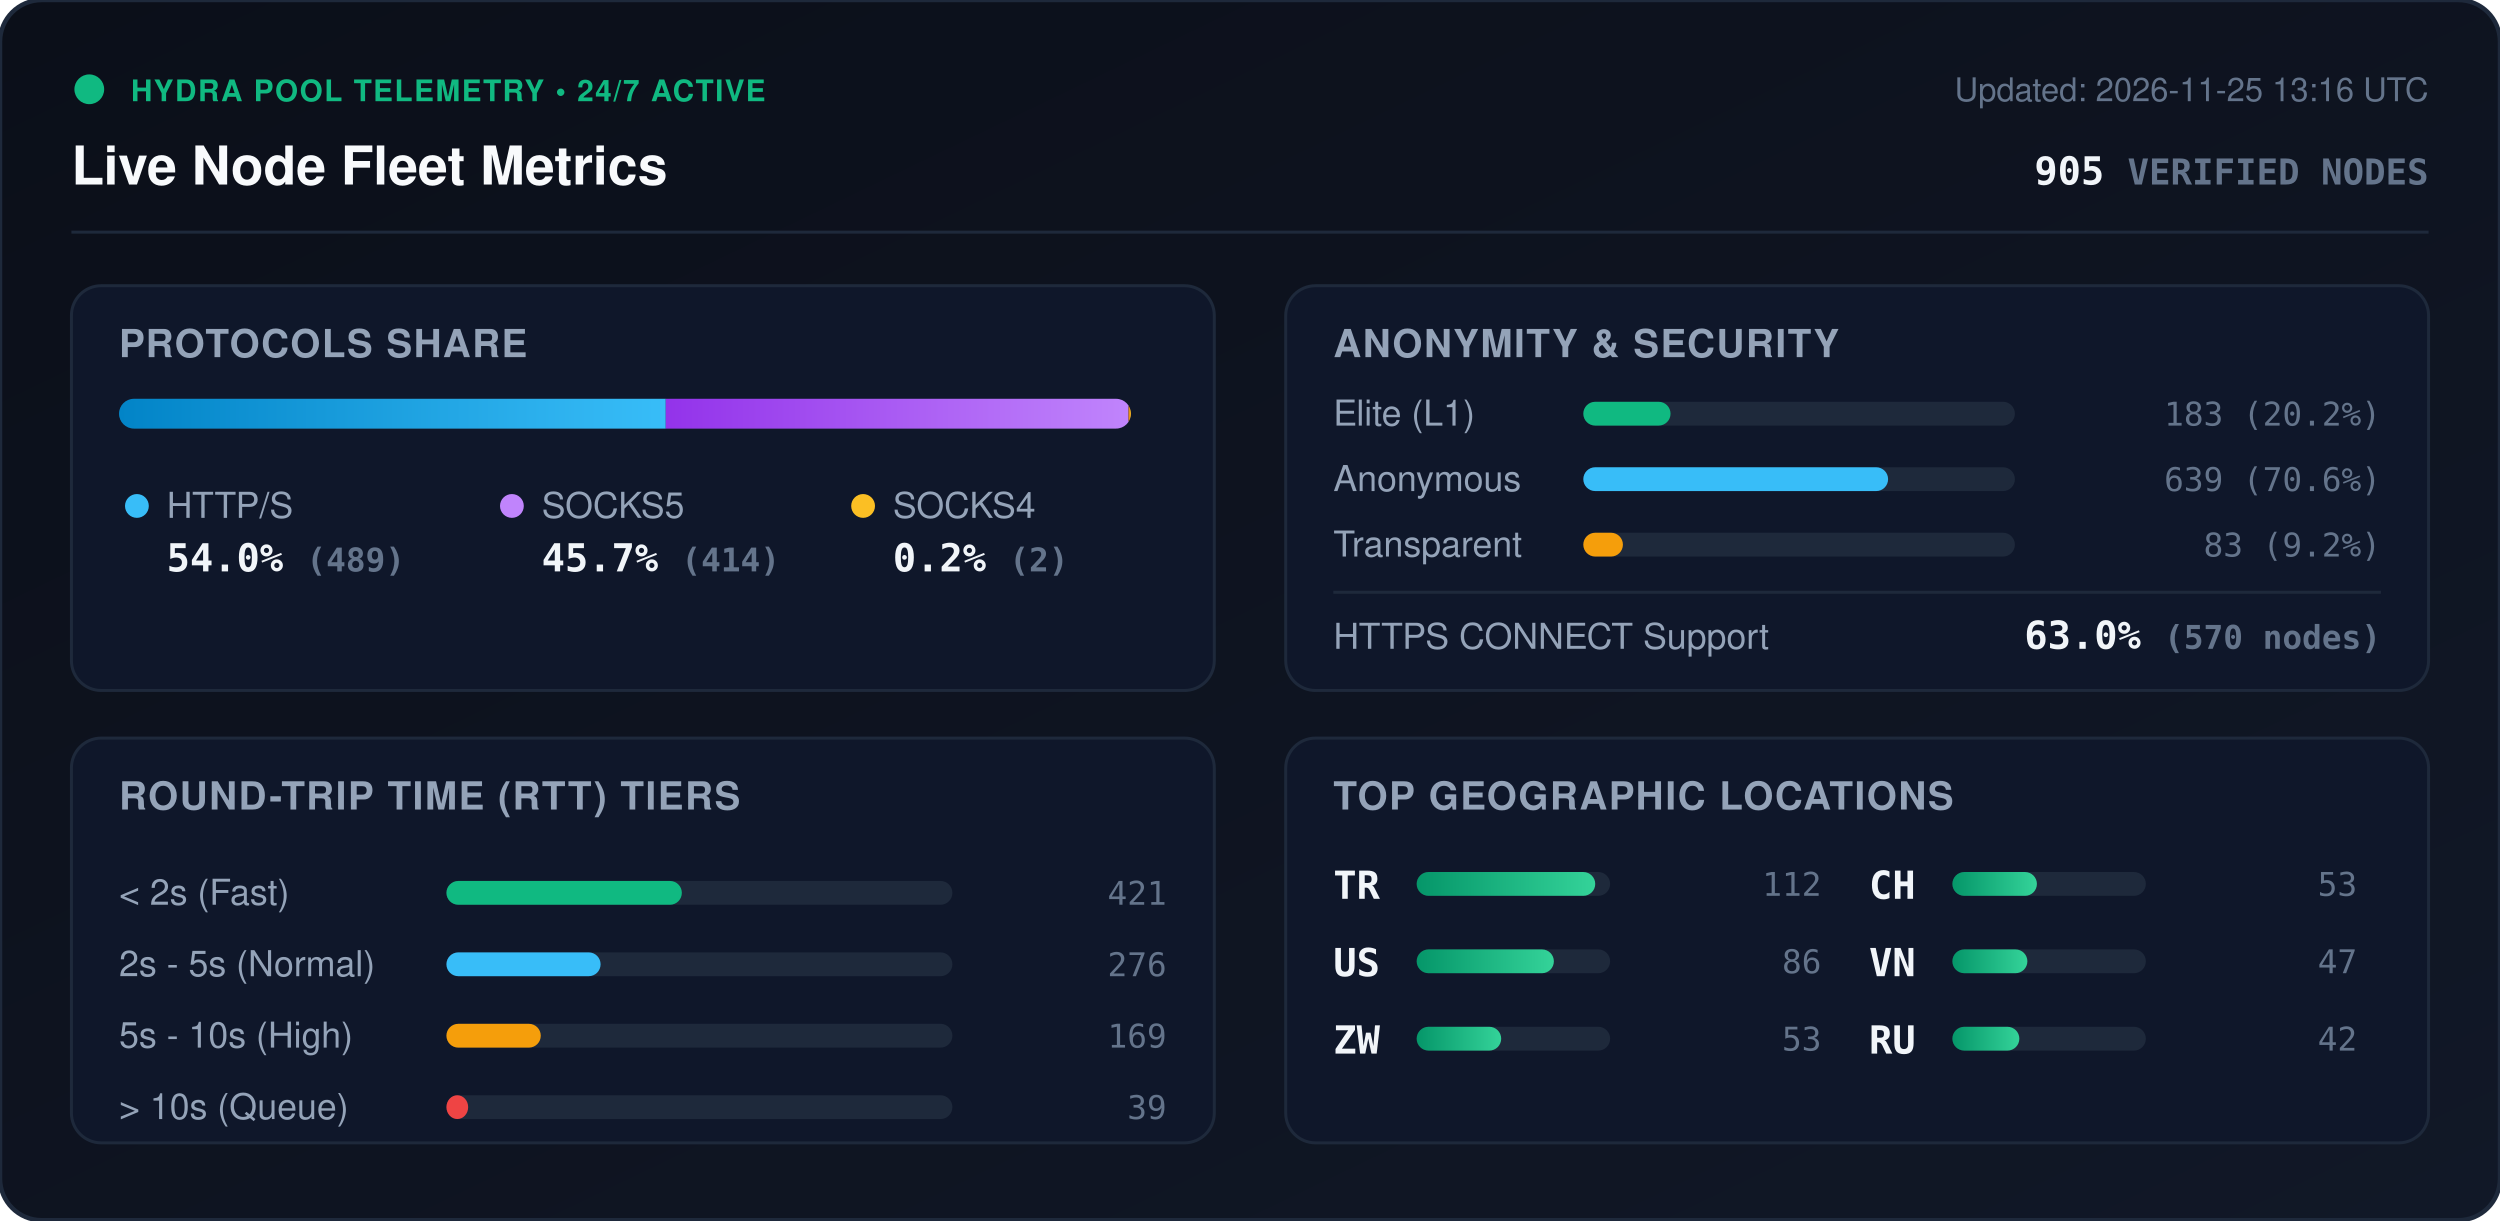
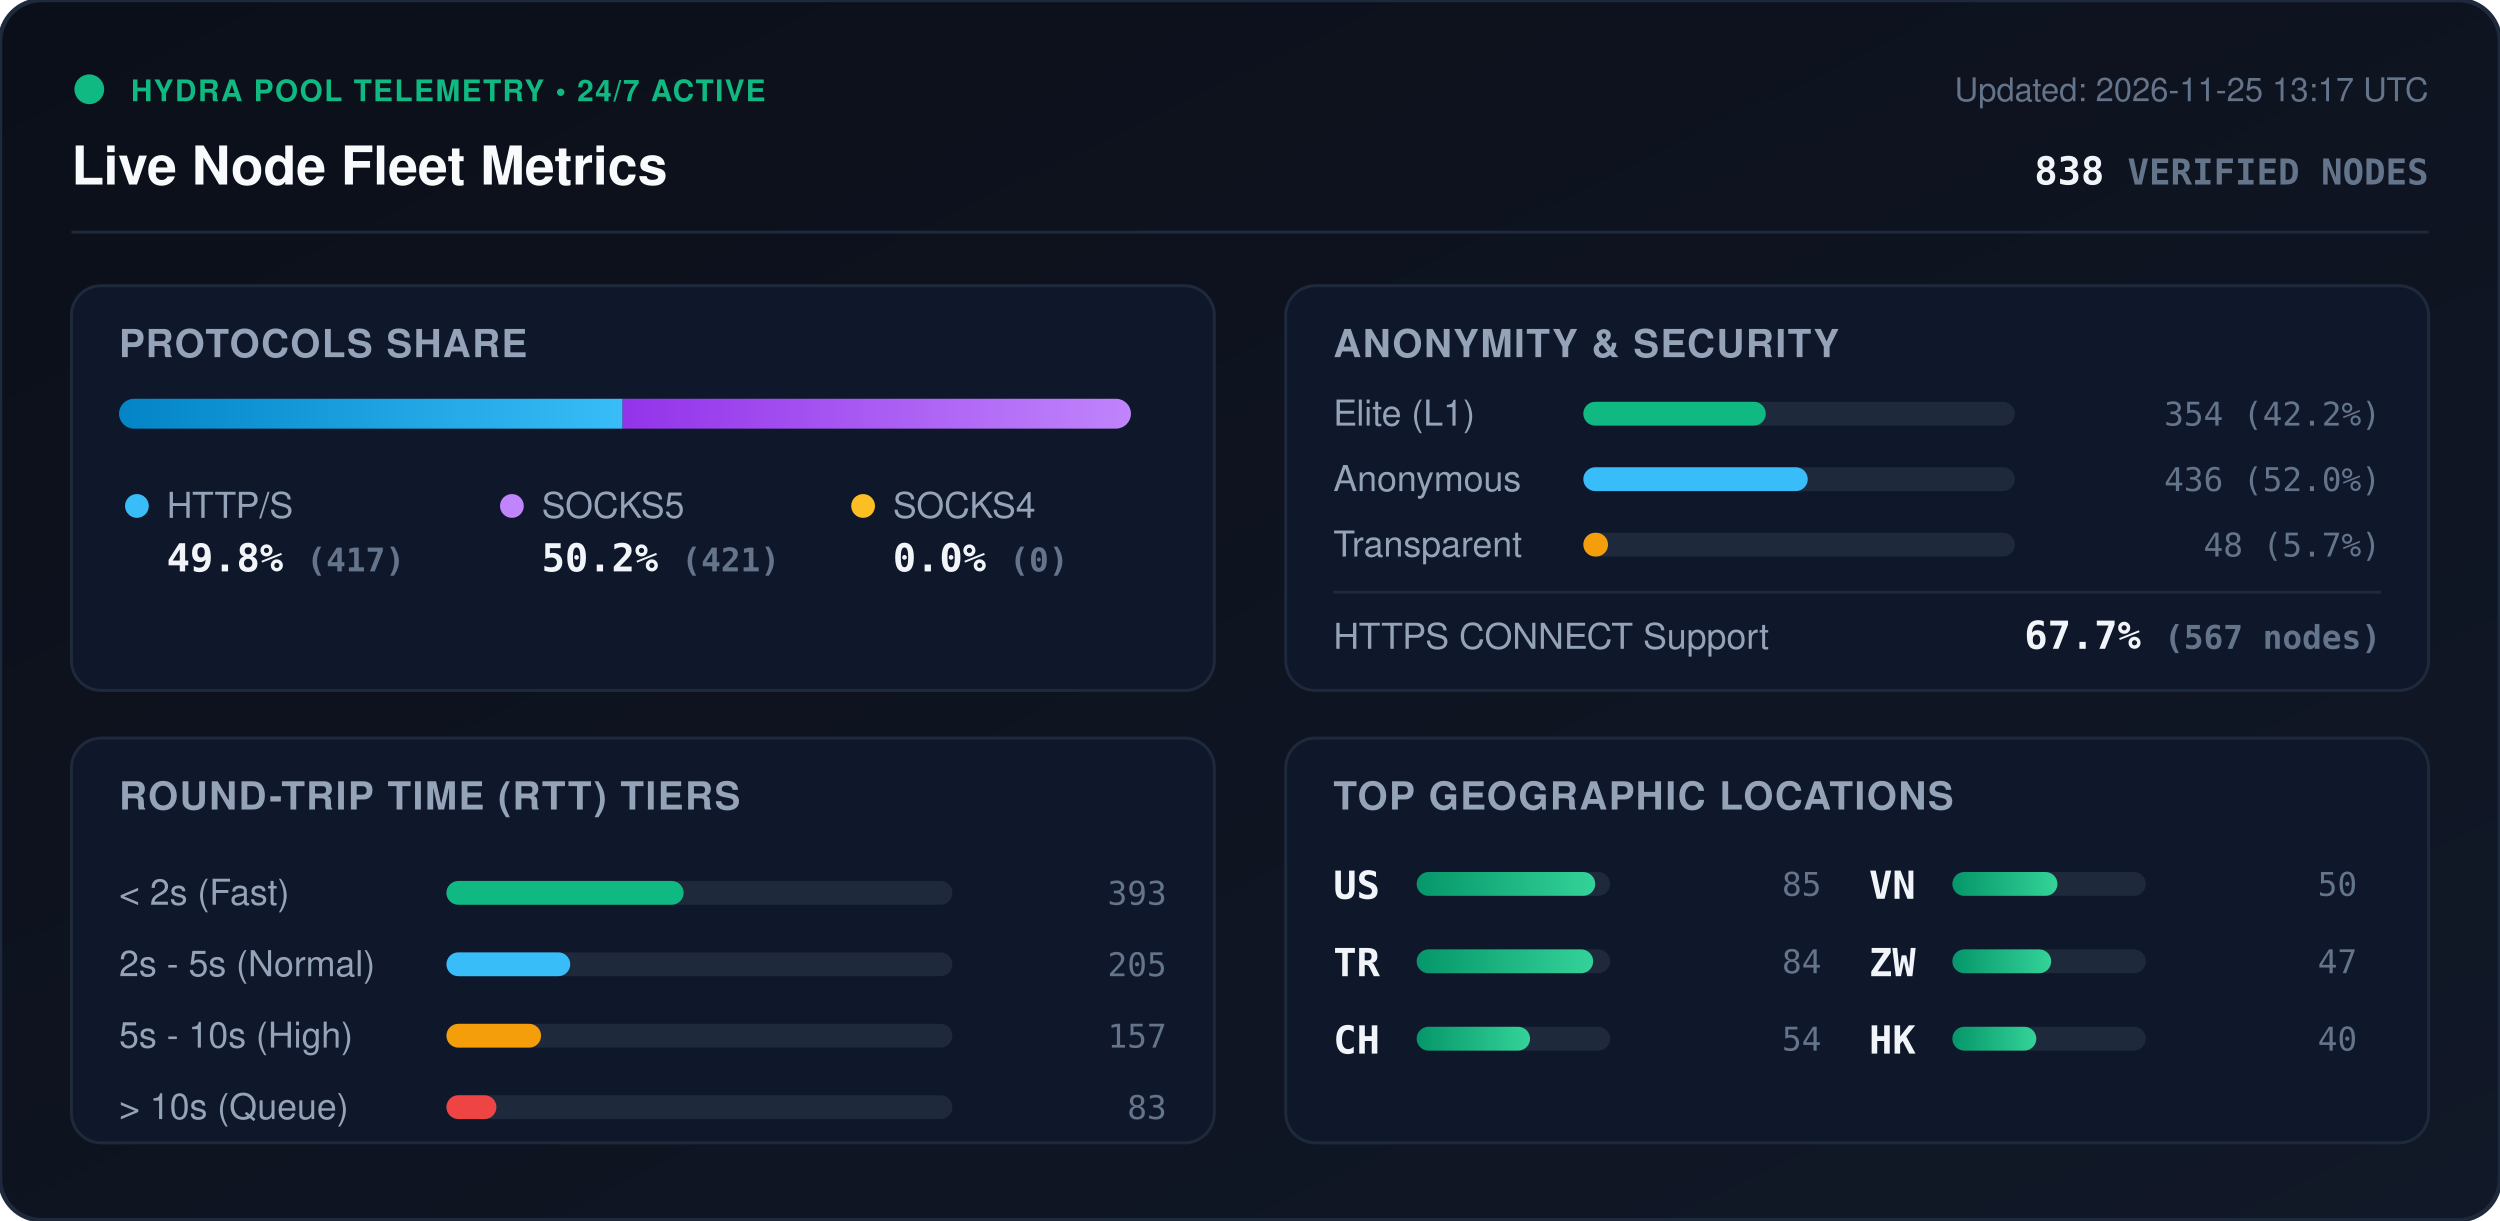
<svg xmlns="http://www.w3.org/2000/svg" viewBox="0 0 840 410" width="840" height="410" style="max-width: 100%; height: auto;">
  <defs>
    <linearGradient id="bg" x1="0%" y1="0%" x2="100%" y2="100%">
      <stop offset="0%" stop-color="#0b0f19" />
      <stop offset="100%" stop-color="#111827" />
    </linearGradient>
    <linearGradient id="bar-http" x1="0%" y1="0%" x2="100%" y2="0%">
      <stop offset="0%" stop-color="#0284c7" />
      <stop offset="100%" stop-color="#38bdf8" />
    </linearGradient>
    <linearGradient id="bar-socks5" x1="0%" y1="0%" x2="100%" y2="0%">
      <stop offset="0%" stop-color="#9333ea" />
      <stop offset="100%" stop-color="#c084fc" />
    </linearGradient>
    <linearGradient id="bar-socks4" x1="0%" y1="0%" x2="100%" y2="0%">
      <stop offset="0%" stop-color="#d97706" />
      <stop offset="100%" stop-color="#fbbf24" />
    </linearGradient>
    <linearGradient id="bar-green" x1="0%" y1="0%" x2="100%" y2="0%">
      <stop offset="0%" stop-color="#059669" />
      <stop offset="100%" stop-color="#34d399" />
    </linearGradient>
    <clipPath id="prog-track-clip">
      <rect width="340.0" height="10" rx="5" />
    </clipPath>
    <style>
      .title { font: 700 18px -apple-system, BlinkMacSystemFont, 'Segoe UI', Helvetica, Arial, sans-serif; fill: #f8fafc; }
      .sub { font: 500 11px -apple-system, BlinkMacSystemFont, 'Segoe UI', Helvetica, Arial, sans-serif; fill: #64748b; }
      .section-hdr { font: 600 13px -apple-system, BlinkMacSystemFont, 'Segoe UI', Helvetica, Arial, sans-serif; fill: #94a3b8; letter-spacing: 0.5px; }
      .metric-val { font: 700 13px -apple-system, BlinkMacSystemFont, 'Segoe UI', Helvetica, Arial, sans-serif; fill: #f1f5f9; }
      .metric-lbl { font: 500 12px -apple-system, BlinkMacSystemFont, 'Segoe UI', Helvetica, Arial, sans-serif; fill: #94a3b8; }
      .badge-txt { font: 700 10px -apple-system, BlinkMacSystemFont, 'Segoe UI', Helvetica, Arial, sans-serif; fill: #10b981; letter-spacing: 0.5px; }
      .mono { font-family: ui-monospace, SFMono-Regular, Menlo, Monaco, Consolas, monospace; }
      .pulse { animation: beacon 2s infinite ease-in-out; }
      @keyframes beacon { 0%, 100% { opacity: 1; } 50% { opacity: 0.35; } }
    </style>
  </defs>
  <rect width="840" height="410" rx="14" fill="url(#bg)" stroke="#1e293b" stroke-width="1.5" />
  <g transform="translate(24, 24)">
    <circle cx="6" cy="6" r="5" fill="#10b981" class="pulse" />
    <text x="20" y="10" class="badge-txt">HYDRA POOL TELEMETRY • 24/7 ACTIVE</text>
    <text x="0" y="38" class="title">Live Node Fleet Metrics</text>
-     <text x="792" y="10" text-anchor="end" class="sub">Updated: 2026-11-25 13:16 UTC</text>
-     <text x="792" y="38" text-anchor="end" class="metric-val mono" fill="#38bdf8">905 <tspan font-size="12" fill="#64748b">VERIFIED NODES</tspan>
+     <text x="792" y="10" text-anchor="end" class="sub">Updated: 2026-11-25 13:17 UTC</text>
+     <text x="792" y="38" text-anchor="end" class="metric-val mono" fill="#38bdf8">838 <tspan font-size="12" fill="#64748b">VERIFIED NODES</tspan>
    </text>
  </g>
  <line x1="24" y1="78" x2="816" y2="78" stroke="#1e293b" stroke-width="1" />
  <g transform="translate(24, 96)">
    <rect width="384" height="136" rx="10" fill="#0f172a" stroke="#1e293b" />
    <text x="16" y="24" class="section-hdr">PROTOCOLS SHARE</text>
    <g transform="translate(16, 38)">
      <rect width="340.0" height="10" rx="5" fill="#1e293b" />
      <g clip-path="url(#prog-track-clip)">
-         <rect x="0" width="183.7" height="10" fill="url(#bar-http)" />
-         <rect x="183.7" width="155.5" height="10" fill="url(#bar-socks5)" />
-         <rect x="339.2" width="0.8" height="10" fill="url(#bar-socks4)" />
+         <rect x="0" width="169.2" height="10" fill="url(#bar-http)" />
+         <rect x="169.2" width="170.8" height="10" fill="url(#bar-socks5)" />
+         <rect x="340.0" width="0.0" height="10" fill="url(#bar-socks4)" />
      </g>
    </g>
    <g transform="translate(16, 68)">
      <circle cx="6" cy="6" r="4" fill="#38bdf8" />
      <text x="16" y="10" class="metric-lbl">HTTP/S</text>
-       <text x="16" y="28" class="metric-val mono">54.0% <tspan font-size="11" fill="#64748b">(489)</tspan>
+       <text x="16" y="28" class="metric-val mono">49.8% <tspan font-size="11" fill="#64748b">(417)</tspan>
      </text>
      <circle cx="132" cy="6" r="4" fill="#c084fc" />
      <text x="142" y="10" class="metric-lbl">SOCKS5</text>
-       <text x="142" y="28" class="metric-val mono">45.7% <tspan font-size="11" fill="#64748b">(414)</tspan>
+       <text x="142" y="28" class="metric-val mono">50.2% <tspan font-size="11" fill="#64748b">(421)</tspan>
      </text>
      <circle cx="250" cy="6" r="4" fill="#fbbf24" />
      <text x="260" y="10" class="metric-lbl">SOCKS4</text>
-       <text x="260" y="28" class="metric-val mono">0.2% <tspan font-size="11" fill="#64748b">(2)</tspan>
+       <text x="260" y="28" class="metric-val mono">0.0% <tspan font-size="11" fill="#64748b">(0)</tspan>
      </text>
    </g>
  </g>
  <g transform="translate(432, 96)">
    <rect width="384" height="136" rx="10" fill="#0f172a" stroke="#1e293b" />
    <text x="16" y="24" class="section-hdr">ANONYMITY &amp; SECURITY</text>
    <text x="16" y="47" class="metric-lbl">Elite (L1)</text>
    <rect x="100" y="39" width="145.0" height="8" rx="4" fill="#1e293b" />
-     <rect x="100" y="39" width="29.3" height="8" rx="4" fill="#10b981" />
-     <text x="368" y="47" text-anchor="end" class="mono sub" fill="#e2e8f0">183 (20.2%)</text>
+     <rect x="100" y="39" width="61.3" height="8" rx="4" fill="#10b981" />
+     <text x="368" y="47" text-anchor="end" class="mono sub" fill="#e2e8f0">354 (42.2%)</text>
    <text x="16" y="69" class="metric-lbl">Anonymous</text>
    <rect x="100" y="61" width="145.0" height="8" rx="4" fill="#1e293b" />
-     <rect x="100" y="61" width="102.4" height="8" rx="4" fill="#38bdf8" />
-     <text x="368" y="69" text-anchor="end" class="mono sub" fill="#e2e8f0">639 (70.6%)</text>
+     <rect x="100" y="61" width="75.4" height="8" rx="4" fill="#38bdf8" />
+     <text x="368" y="69" text-anchor="end" class="mono sub" fill="#e2e8f0">436 (52.0%)</text>
    <text x="16" y="91" class="metric-lbl">Transparent</text>
    <rect x="100" y="83" width="145.0" height="8" rx="4" fill="#1e293b" />
-     <rect x="100" y="83" width="13.3" height="8" rx="4" fill="#f59e0b" />
-     <text x="368" y="91" text-anchor="end" class="mono sub" fill="#e2e8f0">83 (9.2%)</text>
+     <rect x="100" y="83" width="8.3" height="8" rx="4" fill="#f59e0b" />
+     <text x="368" y="91" text-anchor="end" class="mono sub" fill="#e2e8f0">48 (5.7%)</text>
    <line x1="16" y1="103" x2="368" y2="103" stroke="#1e293b" stroke-width="1" />
    <text x="16" y="122" class="metric-lbl">HTTPS CONNECT Support</text>
-     <text x="368" y="122" text-anchor="end" class="metric-val mono" fill="#34d399">63.0% <tspan font-size="11" fill="#64748b">(570 nodes)</tspan>
+     <text x="368" y="122" text-anchor="end" class="metric-val mono" fill="#34d399">67.7% <tspan font-size="11" fill="#64748b">(567 nodes)</tspan>
    </text>
  </g>
  <g transform="translate(24, 248)">
    <rect width="384" height="136" rx="10" fill="#0f172a" stroke="#1e293b" />
    <text x="16" y="24" class="section-hdr">ROUND-TRIP TIME (RTT) TIERS</text>
    <g transform="translate(16, 42)">
      <text x="0" y="14" class="metric-lbl">&lt; 2s (Fast)</text>
      <rect x="110" y="6" width="170" height="8" rx="4" fill="#1e293b" />
-       <rect x="110" y="6" width="79.1" height="8" rx="4" fill="#10b981" />
-       <text x="352" y="14" text-anchor="end" class="mono sub">421</text>
+       <rect x="110" y="6" width="79.7" height="8" rx="4" fill="#10b981" />
+       <text x="352" y="14" text-anchor="end" class="mono sub">393</text>
      <text x="0" y="38" class="metric-lbl">2s - 5s (Normal)</text>
      <rect x="110" y="30" width="170" height="8" rx="4" fill="#1e293b" />
-       <rect x="110" y="30" width="51.8" height="8" rx="4" fill="#38bdf8" />
-       <text x="352" y="38" text-anchor="end" class="mono sub">276</text>
+       <rect x="110" y="30" width="41.6" height="8" rx="4" fill="#38bdf8" />
+       <text x="352" y="38" text-anchor="end" class="mono sub">205</text>
      <text x="0" y="62" class="metric-lbl">5s - 10s (High)</text>
      <rect x="110" y="54" width="170" height="8" rx="4" fill="#1e293b" />
-       <rect x="110" y="54" width="31.7" height="8" rx="4" fill="#f59e0b" />
-       <text x="352" y="62" text-anchor="end" class="mono sub">169</text>
+       <rect x="110" y="54" width="31.8" height="8" rx="4" fill="#f59e0b" />
+       <text x="352" y="62" text-anchor="end" class="mono sub">157</text>
      <text x="0" y="86" class="metric-lbl">&gt; 10s (Queue)</text>
      <rect x="110" y="78" width="170" height="8" rx="4" fill="#1e293b" />
-       <rect x="110" y="78" width="7.3" height="8" rx="4" fill="#ef4444" />
-       <text x="352" y="86" text-anchor="end" class="mono sub">39</text>
+       <rect x="110" y="78" width="16.8" height="8" rx="4" fill="#ef4444" />
+       <text x="352" y="86" text-anchor="end" class="mono sub">83</text>
    </g>
  </g>
  <g transform="translate(432, 248)">
    <rect width="384" height="136" rx="10" fill="#0f172a" stroke="#1e293b" />
    <text x="16" y="24" class="section-hdr">TOP GEOGRAPHIC LOCATIONS</text>
    <g transform="translate(16, 42)">
      <g transform="translate(0, 0)">
+         <text x="0" y="12" class="mono metric-val" font-size="12">US</text>
+         <rect x="28" y="3" width="65" height="8" rx="4" fill="#1e293b" />
+         <rect x="28" y="3" width="60.0" height="8" rx="4" fill="url(#bar-green)" />
+         <text x="164" y="11" text-anchor="end" class="mono sub">85</text>
+       </g>
+       <g transform="translate(0, 26)">
        <text x="0" y="12" class="mono metric-val" font-size="12">TR</text>
        <rect x="28" y="3" width="65" height="8" rx="4" fill="#1e293b" />
-         <rect x="28" y="3" width="60.0" height="8" rx="4" fill="url(#bar-green)" />
-         <text x="164" y="11" text-anchor="end" class="mono sub">112</text>
-       </g>
-       <g transform="translate(0, 26)">
-         <text x="0" y="12" class="mono metric-val" font-size="12">US</text>
-         <rect x="28" y="3" width="65" height="8" rx="4" fill="#1e293b" />
-         <rect x="28" y="3" width="46.1" height="8" rx="4" fill="url(#bar-green)" />
-         <text x="164" y="11" text-anchor="end" class="mono sub">86</text>
+         <rect x="28" y="3" width="59.3" height="8" rx="4" fill="url(#bar-green)" />
+         <text x="164" y="11" text-anchor="end" class="mono sub">84</text>
      </g>
      <g transform="translate(0, 52)">
+         <text x="0" y="12" class="mono metric-val" font-size="12">CH</text>
+         <rect x="28" y="3" width="65" height="8" rx="4" fill="#1e293b" />
+         <rect x="28" y="3" width="38.1" height="8" rx="4" fill="url(#bar-green)" />
+         <text x="164" y="11" text-anchor="end" class="mono sub">54</text>
+       </g>
+       <g transform="translate(180, 0)">
+         <text x="0" y="12" class="mono metric-val" font-size="12">VN</text>
+         <rect x="28" y="3" width="65" height="8" rx="4" fill="#1e293b" />
+         <rect x="28" y="3" width="35.3" height="8" rx="4" fill="url(#bar-green)" />
+         <text x="164" y="11" text-anchor="end" class="mono sub">50</text>
+       </g>
+       <g transform="translate(180, 26)">
        <text x="0" y="12" class="mono metric-val" font-size="12">ZW</text>
        <rect x="28" y="3" width="65" height="8" rx="4" fill="#1e293b" />
-         <rect x="28" y="3" width="28.4" height="8" rx="4" fill="url(#bar-green)" />
-         <text x="164" y="11" text-anchor="end" class="mono sub">53</text>
-       </g>
-       <g transform="translate(180, 0)">
-         <text x="0" y="12" class="mono metric-val" font-size="12">CH</text>
-         <rect x="28" y="3" width="65" height="8" rx="4" fill="#1e293b" />
-         <rect x="28" y="3" width="28.4" height="8" rx="4" fill="url(#bar-green)" />
-         <text x="164" y="11" text-anchor="end" class="mono sub">53</text>
-       </g>
-       <g transform="translate(180, 26)">
-         <text x="0" y="12" class="mono metric-val" font-size="12">VN</text>
-         <rect x="28" y="3" width="65" height="8" rx="4" fill="#1e293b" />
-         <rect x="28" y="3" width="25.2" height="8" rx="4" fill="url(#bar-green)" />
+         <rect x="28" y="3" width="33.2" height="8" rx="4" fill="url(#bar-green)" />
        <text x="164" y="11" text-anchor="end" class="mono sub">47</text>
      </g>
      <g transform="translate(180, 52)">
-         <text x="0" y="12" class="mono metric-val" font-size="12">RU</text>
+         <text x="0" y="12" class="mono metric-val" font-size="12">HK</text>
        <rect x="28" y="3" width="65" height="8" rx="4" fill="#1e293b" />
-         <rect x="28" y="3" width="22.5" height="8" rx="4" fill="url(#bar-green)" />
-         <text x="164" y="11" text-anchor="end" class="mono sub">42</text>
+         <rect x="28" y="3" width="28.2" height="8" rx="4" fill="url(#bar-green)" />
+         <text x="164" y="11" text-anchor="end" class="mono sub">40</text>
      </g>
    </g>
  </g>
</svg>
